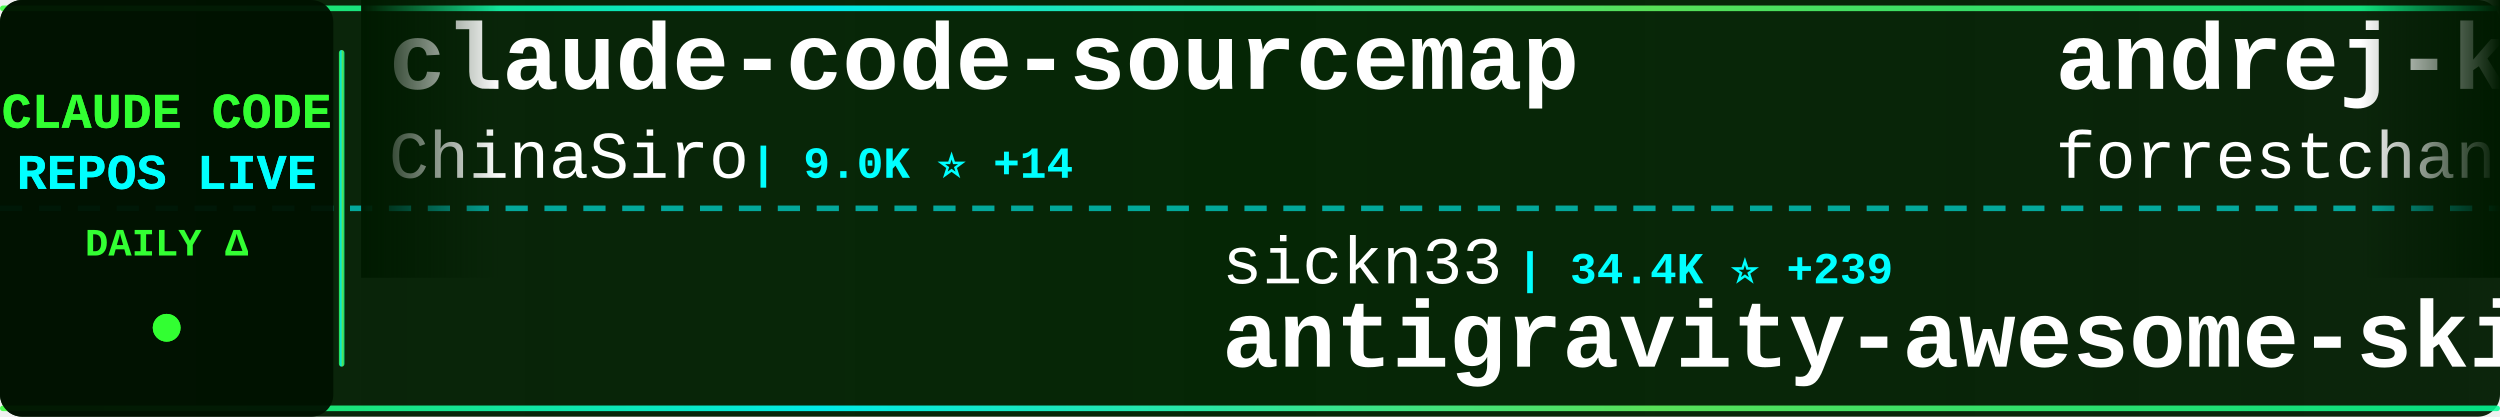
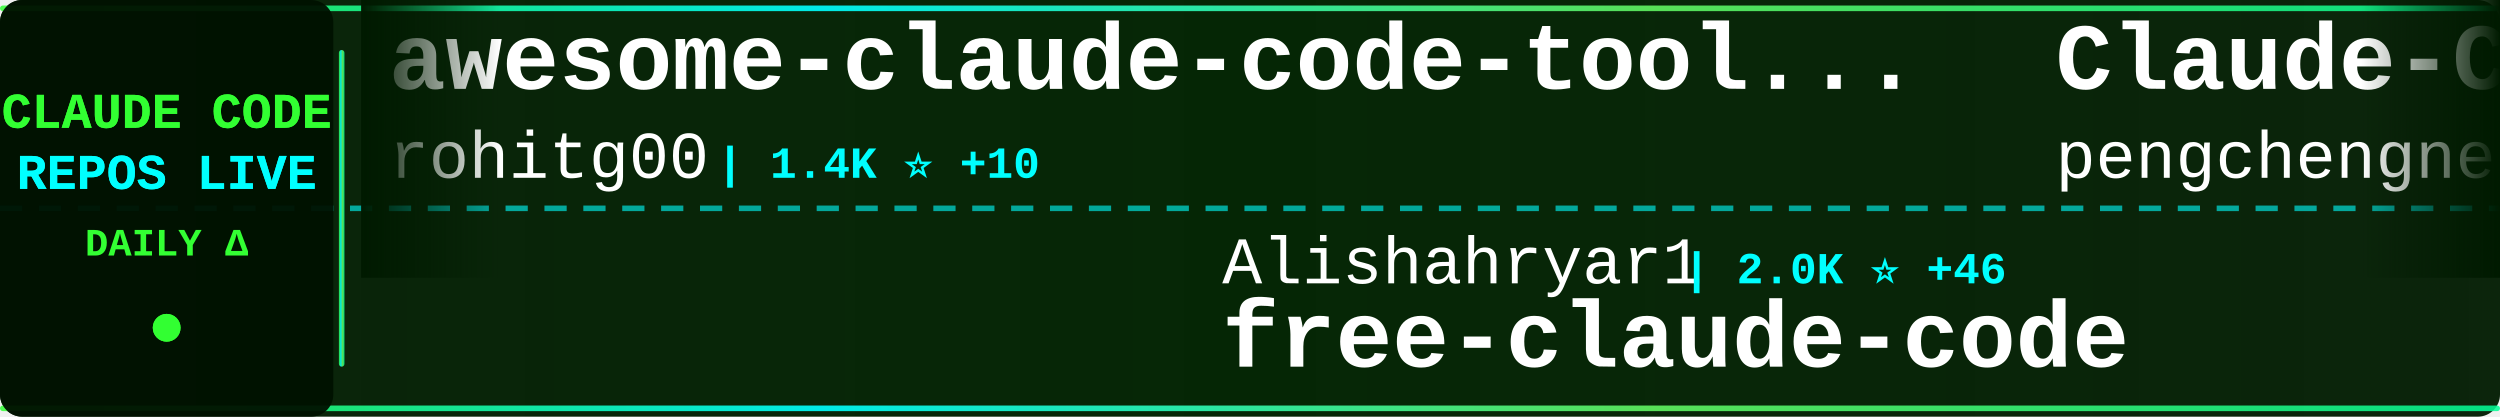
<svg xmlns="http://www.w3.org/2000/svg" width="900" height="150">
  <defs>
    <linearGradient id="tickerBg" x1="0%" y1="0%" x2="100%" y2="0%">
      <stop offset="0%" style="stop-color:#001a00;stop-opacity:0.95" />
      <stop offset="50%" style="stop-color:#002200;stop-opacity:0.98" />
      <stop offset="100%" style="stop-color:#001a00;stop-opacity:0.95" />
    </linearGradient>
    <linearGradient id="borderGrad" x1="0%" y1="0%" x2="100%" y2="0%">
      <stop offset="0%" style="stop-color:#33ff33;stop-opacity:0.85">
        <animate attributeName="stop-opacity" values="0.85;1;0.85" dur="2s" repeatCount="indefinite" />
      </stop>
      <stop offset="33%" style="stop-color:#00ffff;stop-opacity:0.9">
        <animate attributeName="stop-opacity" values="0.9;1;0.9" dur="2.2s" repeatCount="indefinite" />
      </stop>
      <stop offset="66%" style="stop-color:#66ff66;stop-opacity:0.85">
        <animate attributeName="stop-opacity" values="0.85;1;0.85" dur="1.8s" repeatCount="indefinite" />
      </stop>
      <stop offset="100%" style="stop-color:#00ff99;stop-opacity:0.85">
        <animate attributeName="stop-opacity" values="0.85;1;0.85" dur="2s" repeatCount="indefinite" />
      </stop>
    </linearGradient>
    <filter id="textGlow">
      <feGaussianBlur stdDeviation="0.1" result="coloredBlur" />
      <feMerge>
        <feMergeNode in="coloredBlur" />
        <feMergeNode in="SourceGraphic" />
      </feMerge>
    </filter>
    <filter id="metricGlow">
      <feGaussianBlur stdDeviation="0.2" result="coloredBlur" />
      <feMerge>
        <feMergeNode in="coloredBlur" />
        <feMergeNode in="SourceGraphic" />
      </feMerge>
    </filter>
    <linearGradient id="leftFade" x1="0%" y1="0%" x2="100%" y2="0%">
      <stop offset="0%" style="stop-color:#001a00;stop-opacity:1" />
      <stop offset="100%" style="stop-color:#001a00;stop-opacity:0" />
    </linearGradient>
    <linearGradient id="rightFade" x1="0%" y1="0%" x2="100%" y2="0%">
      <stop offset="0%" style="stop-color:#001a00;stop-opacity:0" />
      <stop offset="100%" style="stop-color:#001a00;stop-opacity:1" />
    </linearGradient>
  </defs>
  <rect width="900" height="150" fill="url(#tickerBg)" rx="8" />
  <rect x="0" y="2" width="900" height="2" fill="url(#borderGrad)" rx="1" />
  <rect x="0" y="146" width="900" height="2" fill="url(#borderGrad)" rx="1" />
  <line x1="0" y1="75" x2="900" y2="75" stroke="#00ffff" stroke-width="2" stroke-dasharray="8 6" opacity="0.6" />
  <rect x="0" y="0" width="120" height="150" fill="#001100" opacity="0.95" rx="8" />
  <text x="60" y="46" font-family="'Courier New', monospace" font-size="18" font-weight="bold" fill="#33ff33" text-anchor="middle" filter="url(#textGlow)">
    CLAUDE CODE
  </text>
  <text x="60" y="68" font-family="'Courier New', monospace" font-size="18" font-weight="bold" fill="#00ffff" text-anchor="middle" filter="url(#textGlow)">
    REPOS LIVE
  </text>
  <text x="60" y="92" font-family="'Courier New', monospace" font-size="14" font-weight="bold" fill="#33ff33" text-anchor="middle">
    DAILY Δ
  </text>
  <circle cx="60" cy="118" r="5" fill="#33ff33" filter="url(#metricGlow)">
    <animate attributeName="r" values="4;6;4" dur="1.5s" repeatCount="indefinite" />
    <animate attributeName="opacity" values="0.6;1;0.6" dur="1.5s" repeatCount="indefinite" />
  </circle>
  <rect x="122" y="18" width="2" height="114" fill="url(#borderGrad)" rx="1" />
  <clipPath id="tickerClip">
    <rect x="130" y="0" width="770" height="150" />
  </clipPath>
  <g clip-path="url(#tickerClip)">
    <g id="tickerItems">
      <animateTransform attributeName="transform" attributeType="XML" type="translate" from="0 0" to="-3000 0" dur="54s" repeatCount="indefinite" />
      <g transform="translate(0, 0)">
-         <text x="140" y="32" font-family="'Courier New', monospace" font-size="34" font-weight="bold" fill="#ffffff">claude-code-sourcemap</text>
-         <text x="140" y="64" font-family="'Courier New', monospace" font-size="24" font-weight="normal" fill="#ffffff" opacity="1.0">ChinaSiro</text>
-         <text x="270" y="64" font-family="'Courier New', monospace" font-size="16" font-weight="bold" fill="#00ffff"> | 9.0K ⭐ +14</text>
+         <text x="140" y="32" font-family="'Courier New', monospace" font-size="34" font-weight="bold" fill="#ffffff">awesome-claude-code-tool...</text>
+         <text x="140" y="64" font-family="'Courier New', monospace" font-size="24" font-weight="normal" fill="#ffffff" opacity="1.0">rohitg00</text>
+         <text x="258" y="64" font-family="'Courier New', monospace" font-size="16" font-weight="bold" fill="#00ffff"> | 1.4K ⭐ +10</text>
      </g>
      <g transform="translate(300, 0)">
-         <text x="140" y="102" font-family="'Courier New', monospace" font-size="24" font-weight="normal" fill="#ffffff" opacity="1.0">sickn33</text>
-         <text x="246" y="102" font-family="'Courier New', monospace" font-size="16" font-weight="bold" fill="#00ffff"> | 34.4K ⭐ +239</text>
-         <text x="140" y="132" font-family="'Courier New', monospace" font-size="34" font-weight="bold" fill="#ffffff">antigravity-awesome-skil...</text>
+         <text x="140" y="102" font-family="'Courier New', monospace" font-size="24" font-weight="normal" fill="#ffffff" opacity="1.0">Alishahryar1</text>
+         <text x="306" y="102" font-family="'Courier New', monospace" font-size="16" font-weight="bold" fill="#00ffff"> | 2.0K ⭐ +46</text>
+         <text x="140" y="132" font-family="'Courier New', monospace" font-size="34" font-weight="bold" fill="#ffffff">free-claude-code</text>
      </g>
      <g transform="translate(600, 0)">
-         <text x="140" y="32" font-family="'Courier New', monospace" font-size="34" font-weight="bold" fill="#ffffff">andrej-karpathy-skills</text>
-         <text x="140" y="64" font-family="'Courier New', monospace" font-size="24" font-weight="normal" fill="#ffffff" opacity="1.0">forrestchang</text>
-         <text x="306" y="64" font-family="'Courier New', monospace" font-size="16" font-weight="bold" fill="#00ffff"> | 72.8K ⭐ +5.2K</text>
+         <text x="140" y="32" font-family="'Courier New', monospace" font-size="34" font-weight="bold" fill="#ffffff">Claude-Code</text>
+         <text x="140" y="64" font-family="'Courier New', monospace" font-size="24" font-weight="normal" fill="#ffffff" opacity="1.0">pengchengneo</text>
+         <text x="306" y="64" font-family="'Courier New', monospace" font-size="16" font-weight="bold" fill="#00ffff"> | 1.2K ⭐ +9</text>
      </g>
      <g transform="translate(900, 0)">
-         <text x="140" y="102" font-family="'Courier New', monospace" font-size="24" font-weight="normal" fill="#ffffff" opacity="1.0">AprilNEA</text>
-         <text x="258" y="102" font-family="'Courier New', monospace" font-size="16" font-weight="bold" fill="#00ffff"> | 373 ⭐ +1</text>
-         <text x="140" y="132" font-family="'Courier New', monospace" font-size="34" font-weight="bold" fill="#ffffff">claude-code-source</text>
+         <text x="140" y="102" font-family="'Courier New', monospace" font-size="24" font-weight="normal" fill="#ffffff" opacity="1.0">codeaashu</text>
+         <text x="270" y="102" font-family="'Courier New', monospace" font-size="16" font-weight="bold" fill="#00ffff"> | 2.3K ⭐ +24</text>
+         <text x="140" y="132" font-family="'Courier New', monospace" font-size="34" font-weight="bold" fill="#ffffff">claude-code</text>
      </g>
      <g transform="translate(1200, 0)">
-         <text x="140" y="32" font-family="'Courier New', monospace" font-size="34" font-weight="bold" fill="#ffffff">claude-code</text>
-         <text x="140" y="64" font-family="'Courier New', monospace" font-size="24" font-weight="normal" fill="#ffffff" opacity="1.0">freestylefly</text>
-         <text x="306" y="64" font-family="'Courier New', monospace" font-size="16" font-weight="bold" fill="#00ffff"> | 124 ⭐</text>
+         <text x="140" y="32" font-family="'Courier New', monospace" font-size="34" font-weight="bold" fill="#ffffff">Claude-Code-Source-Study</text>
+         <text x="140" y="64" font-family="'Courier New', monospace" font-size="24" font-weight="normal" fill="#ffffff" opacity="1.0">luyao618</text>
+         <text x="258" y="64" font-family="'Courier New', monospace" font-size="16" font-weight="bold" fill="#00ffff"> | 1.2K ⭐ +5</text>
      </g>
      <g transform="translate(1500, 0)">
        <text x="140" y="102" font-family="'Courier New', monospace" font-size="24" font-weight="normal" fill="#ffffff" opacity="1.0">anthropics</text>
        <text x="282" y="102" font-family="'Courier New', monospace" font-size="16" font-weight="bold" fill="#00ffff"> | 17.5K ⭐ +93</text>
        <text x="140" y="132" font-family="'Courier New', monospace" font-size="34" font-weight="bold" fill="#ffffff">claude-plugins-official</text>
      </g>
      <g transform="translate(1800, 0)">
-         <text x="140" y="32" font-family="'Courier New', monospace" font-size="34" font-weight="bold" fill="#ffffff">claude-code</text>
-         <text x="140" y="64" font-family="'Courier New', monospace" font-size="24" font-weight="normal" fill="#ffffff" opacity="1.0">Onewon</text>
-         <text x="234" y="64" font-family="'Courier New', monospace" font-size="16" font-weight="bold" fill="#00ffff"> | 178 ⭐</text>
+         <text x="140" y="32" font-family="'Courier New', monospace" font-size="34" font-weight="bold" fill="#ffffff">andrej-karpathy-skills</text>
+         <text x="140" y="64" font-family="'Courier New', monospace" font-size="24" font-weight="normal" fill="#ffffff" opacity="1.0">forrestchang</text>
+         <text x="306" y="64" font-family="'Courier New', monospace" font-size="16" font-weight="bold" fill="#00ffff"> | 73.8K ⭐ +4.9K</text>
      </g>
      <g transform="translate(2100, 0)">
-         <text x="140" y="102" font-family="'Courier New', monospace" font-size="24" font-weight="normal" fill="#ffffff" opacity="1.0">1rgs</text>
-         <text x="210" y="102" font-family="'Courier New', monospace" font-size="16" font-weight="bold" fill="#00ffff"> | 3.5K ⭐ +6</text>
-         <text x="140" y="132" font-family="'Courier New', monospace" font-size="34" font-weight="bold" fill="#ffffff">claude-code-proxy</text>
+         <text x="140" y="102" font-family="'Courier New', monospace" font-size="24" font-weight="normal" fill="#ffffff" opacity="1.0">RishabhK103</text>
+         <text x="294" y="102" font-family="'Courier New', monospace" font-size="16" font-weight="bold" fill="#00ffff"> | 65 ⭐ +1</text>
+         <text x="140" y="132" font-family="'Courier New', monospace" font-size="34" font-weight="bold" fill="#ffffff">claude-code</text>
      </g>
      <g transform="translate(2400, 0)">
-         <text x="140" y="32" font-family="'Courier New', monospace" font-size="34" font-weight="bold" fill="#ffffff">claude-code-local</text>
-         <text x="140" y="64" font-family="'Courier New', monospace" font-size="24" font-weight="normal" fill="#ffffff" opacity="1.0">nicedreamzapp</text>
-         <text x="318" y="64" font-family="'Courier New', monospace" font-size="16" font-weight="bold" fill="#00ffff"> | 1.9K ⭐ +191</text>
+         <text x="140" y="32" font-family="'Courier New', monospace" font-size="34" font-weight="bold" fill="#ffffff">claude-code-showcase</text>
+         <text x="140" y="64" font-family="'Courier New', monospace" font-size="24" font-weight="normal" fill="#ffffff" opacity="1.0">ChrisWiles</text>
+         <text x="282" y="64" font-family="'Courier New', monospace" font-size="16" font-weight="bold" fill="#00ffff"> | 5.8K ⭐ +10</text>
      </g>
      <g transform="translate(2700, 0)">
-         <text x="140" y="102" font-family="'Courier New', monospace" font-size="24" font-weight="normal" fill="#ffffff" opacity="1.0">wshobson</text>
-         <text x="258" y="102" font-family="'Courier New', monospace" font-size="16" font-weight="bold" fill="#00ffff"> | 34.1K ⭐ +81</text>
-         <text x="140" y="132" font-family="'Courier New', monospace" font-size="34" font-weight="bold" fill="#ffffff">agents</text>
+         <text x="140" y="102" font-family="'Courier New', monospace" font-size="24" font-weight="normal" fill="#ffffff" opacity="1.0">disler</text>
+         <text x="234" y="102" font-family="'Courier New', monospace" font-size="16" font-weight="bold" fill="#00ffff"> | 3.5K ⭐ +3</text>
+         <text x="140" y="132" font-family="'Courier New', monospace" font-size="34" font-weight="bold" fill="#ffffff">claude-code-hooks-master...</text>
      </g>
      <g transform="translate(3000, 0)">
-         <text x="140" y="32" font-family="'Courier New', monospace" font-size="34" font-weight="bold" fill="#ffffff">claude-code-sourcemap</text>
-         <text x="140" y="64" font-family="'Courier New', monospace" font-size="24" font-weight="normal" fill="#ffffff" opacity="1.0">ChinaSiro</text>
-         <text x="270" y="64" font-family="'Courier New', monospace" font-size="16" font-weight="bold" fill="#00ffff"> | 9.0K ⭐ +14</text>
+         <text x="140" y="32" font-family="'Courier New', monospace" font-size="34" font-weight="bold" fill="#ffffff">awesome-claude-code-tool...</text>
+         <text x="140" y="64" font-family="'Courier New', monospace" font-size="24" font-weight="normal" fill="#ffffff" opacity="1.0">rohitg00</text>
+         <text x="258" y="64" font-family="'Courier New', monospace" font-size="16" font-weight="bold" fill="#00ffff"> | 1.4K ⭐ +10</text>
      </g>
      <g transform="translate(3300, 0)">
-         <text x="140" y="102" font-family="'Courier New', monospace" font-size="24" font-weight="normal" fill="#ffffff" opacity="1.0">sickn33</text>
-         <text x="246" y="102" font-family="'Courier New', monospace" font-size="16" font-weight="bold" fill="#00ffff"> | 34.4K ⭐ +239</text>
-         <text x="140" y="132" font-family="'Courier New', monospace" font-size="34" font-weight="bold" fill="#ffffff">antigravity-awesome-skil...</text>
+         <text x="140" y="102" font-family="'Courier New', monospace" font-size="24" font-weight="normal" fill="#ffffff" opacity="1.0">Alishahryar1</text>
+         <text x="306" y="102" font-family="'Courier New', monospace" font-size="16" font-weight="bold" fill="#00ffff"> | 2.0K ⭐ +46</text>
+         <text x="140" y="132" font-family="'Courier New', monospace" font-size="34" font-weight="bold" fill="#ffffff">free-claude-code</text>
      </g>
      <g transform="translate(3600, 0)">
-         <text x="140" y="32" font-family="'Courier New', monospace" font-size="34" font-weight="bold" fill="#ffffff">andrej-karpathy-skills</text>
-         <text x="140" y="64" font-family="'Courier New', monospace" font-size="24" font-weight="normal" fill="#ffffff" opacity="1.0">forrestchang</text>
-         <text x="306" y="64" font-family="'Courier New', monospace" font-size="16" font-weight="bold" fill="#00ffff"> | 72.8K ⭐ +5.2K</text>
+         <text x="140" y="32" font-family="'Courier New', monospace" font-size="34" font-weight="bold" fill="#ffffff">Claude-Code</text>
+         <text x="140" y="64" font-family="'Courier New', monospace" font-size="24" font-weight="normal" fill="#ffffff" opacity="1.0">pengchengneo</text>
+         <text x="306" y="64" font-family="'Courier New', monospace" font-size="16" font-weight="bold" fill="#00ffff"> | 1.2K ⭐ +9</text>
      </g>
      <g transform="translate(3900, 0)">
-         <text x="140" y="102" font-family="'Courier New', monospace" font-size="24" font-weight="normal" fill="#ffffff" opacity="1.0">AprilNEA</text>
-         <text x="258" y="102" font-family="'Courier New', monospace" font-size="16" font-weight="bold" fill="#00ffff"> | 373 ⭐ +1</text>
-         <text x="140" y="132" font-family="'Courier New', monospace" font-size="34" font-weight="bold" fill="#ffffff">claude-code-source</text>
+         <text x="140" y="102" font-family="'Courier New', monospace" font-size="24" font-weight="normal" fill="#ffffff" opacity="1.0">codeaashu</text>
+         <text x="270" y="102" font-family="'Courier New', monospace" font-size="16" font-weight="bold" fill="#00ffff"> | 2.3K ⭐ +24</text>
+         <text x="140" y="132" font-family="'Courier New', monospace" font-size="34" font-weight="bold" fill="#ffffff">claude-code</text>
      </g>
    </g>
  </g>
  <rect x="130" y="0" width="50" height="100" fill="url(#leftFade)" />
  <rect x="850" y="0" width="50" height="100" fill="url(#rightFade)" />
</svg>
